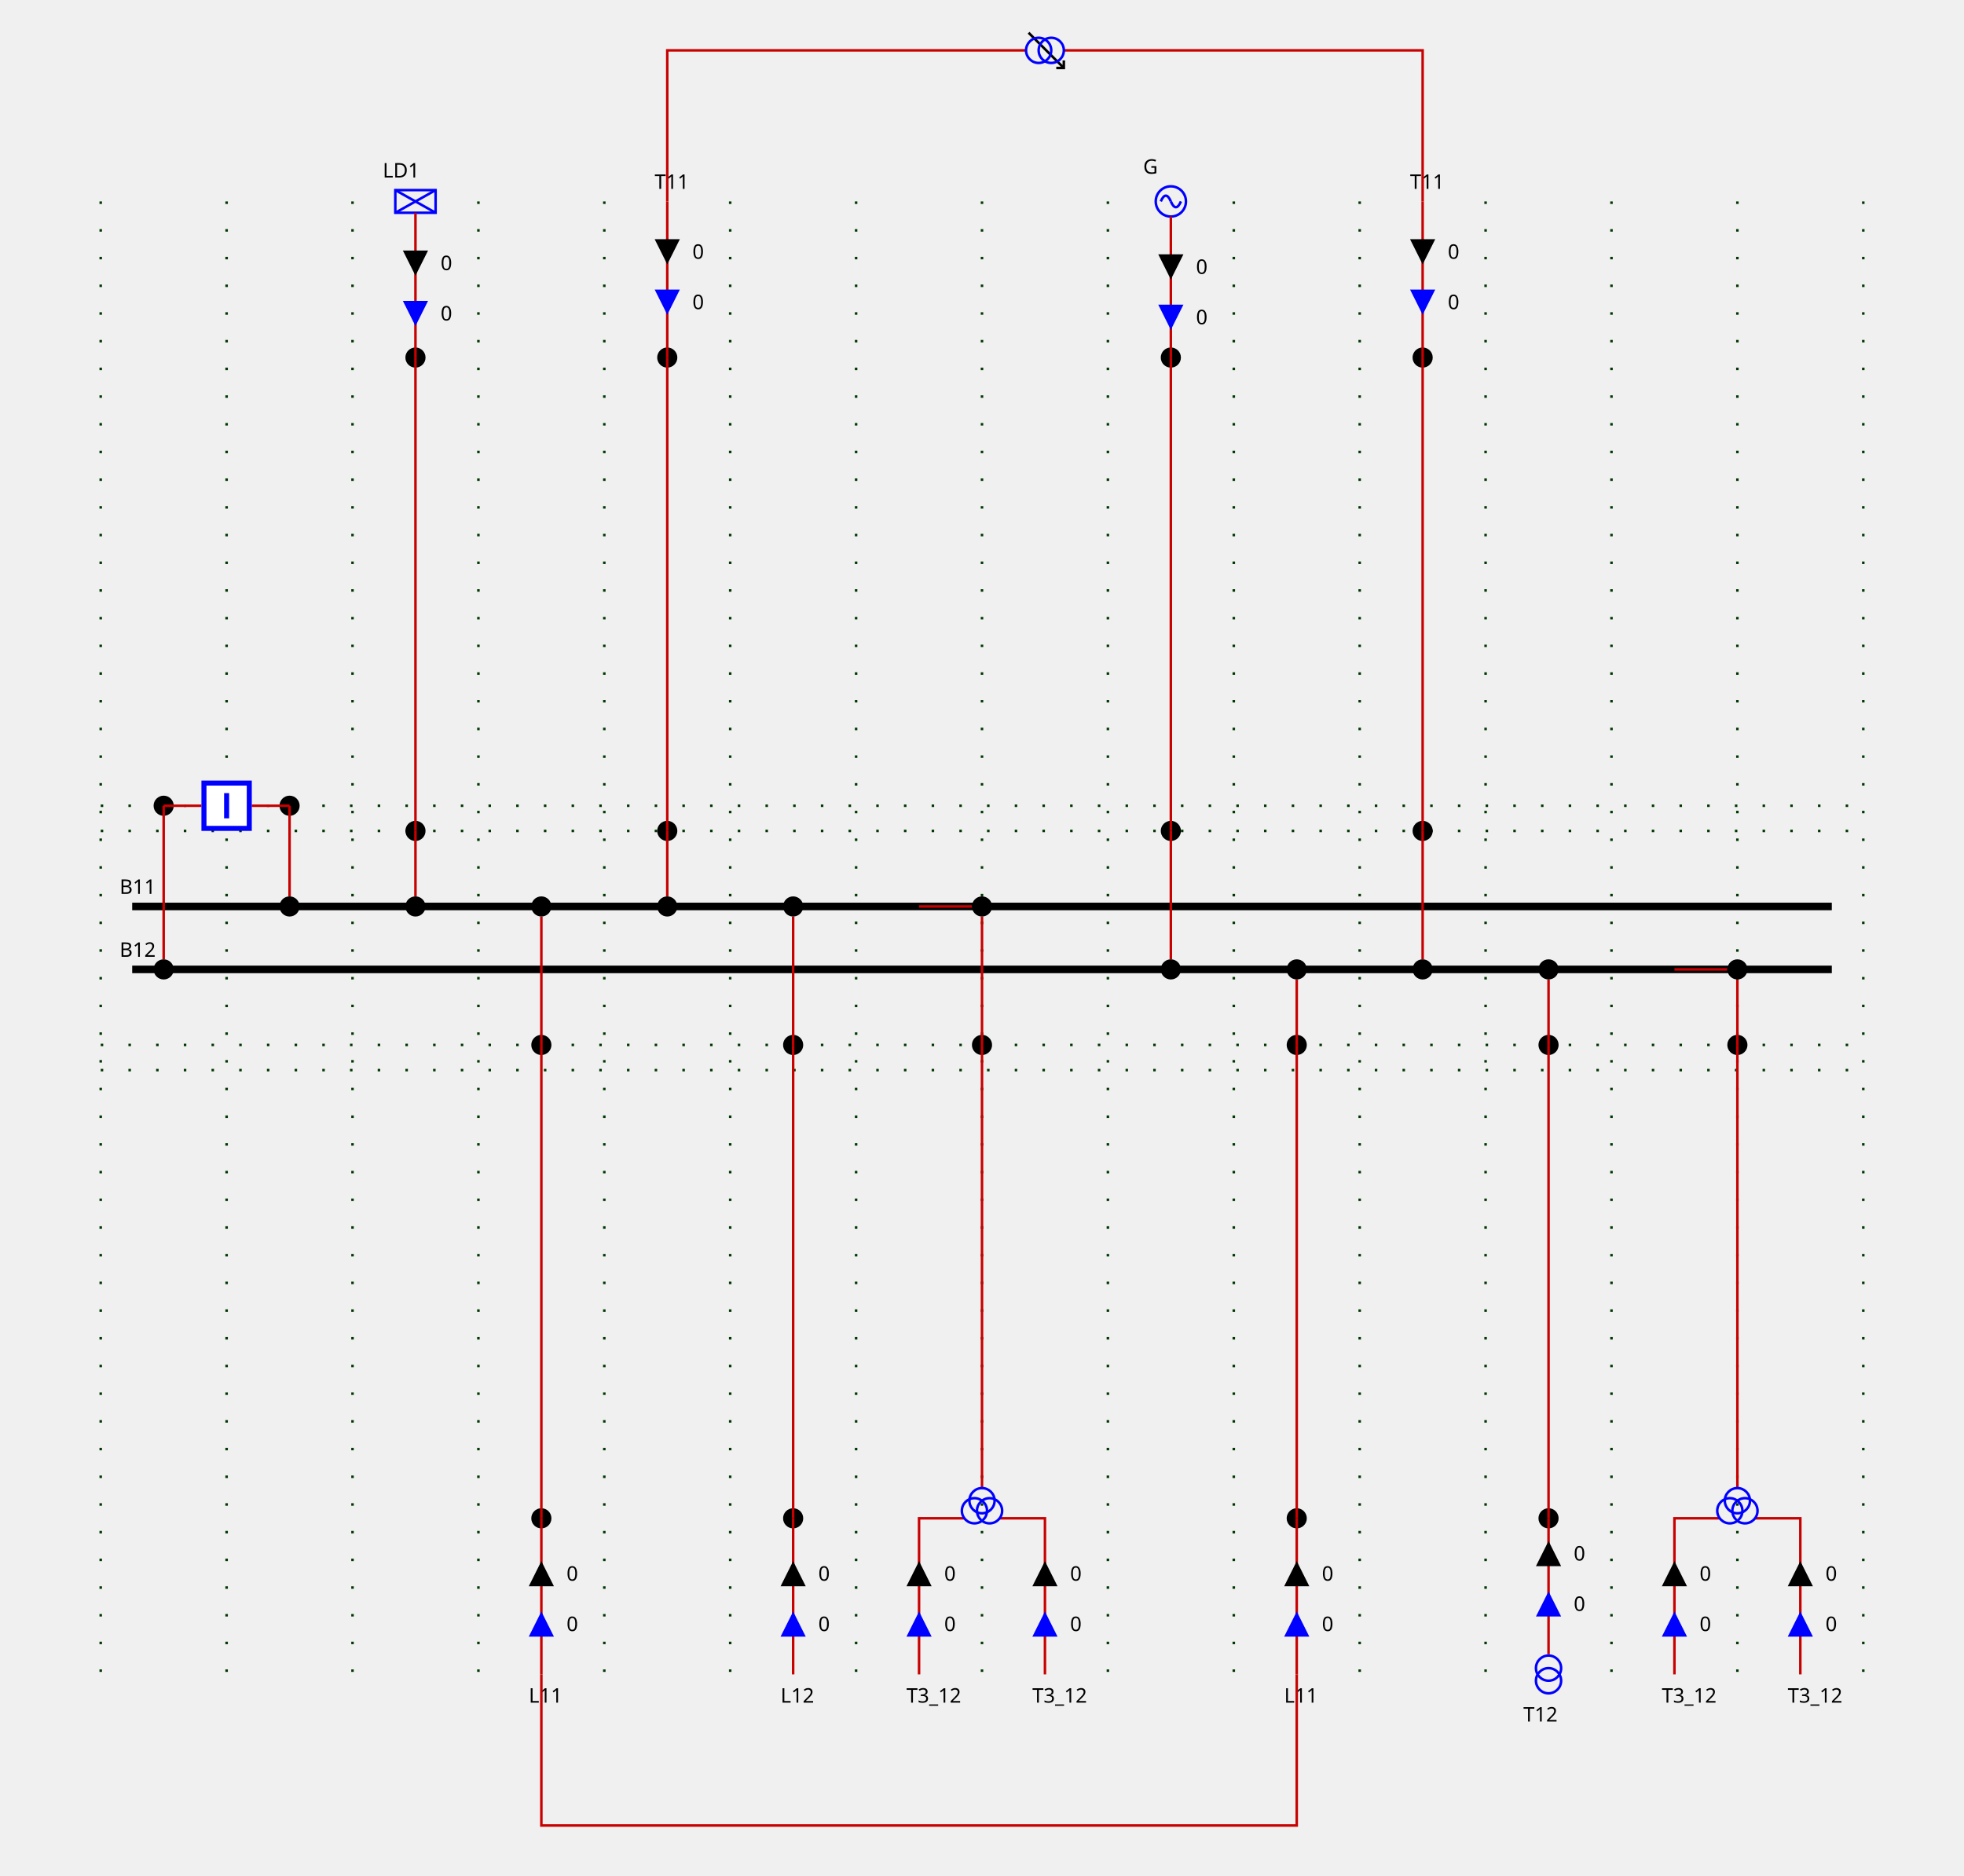
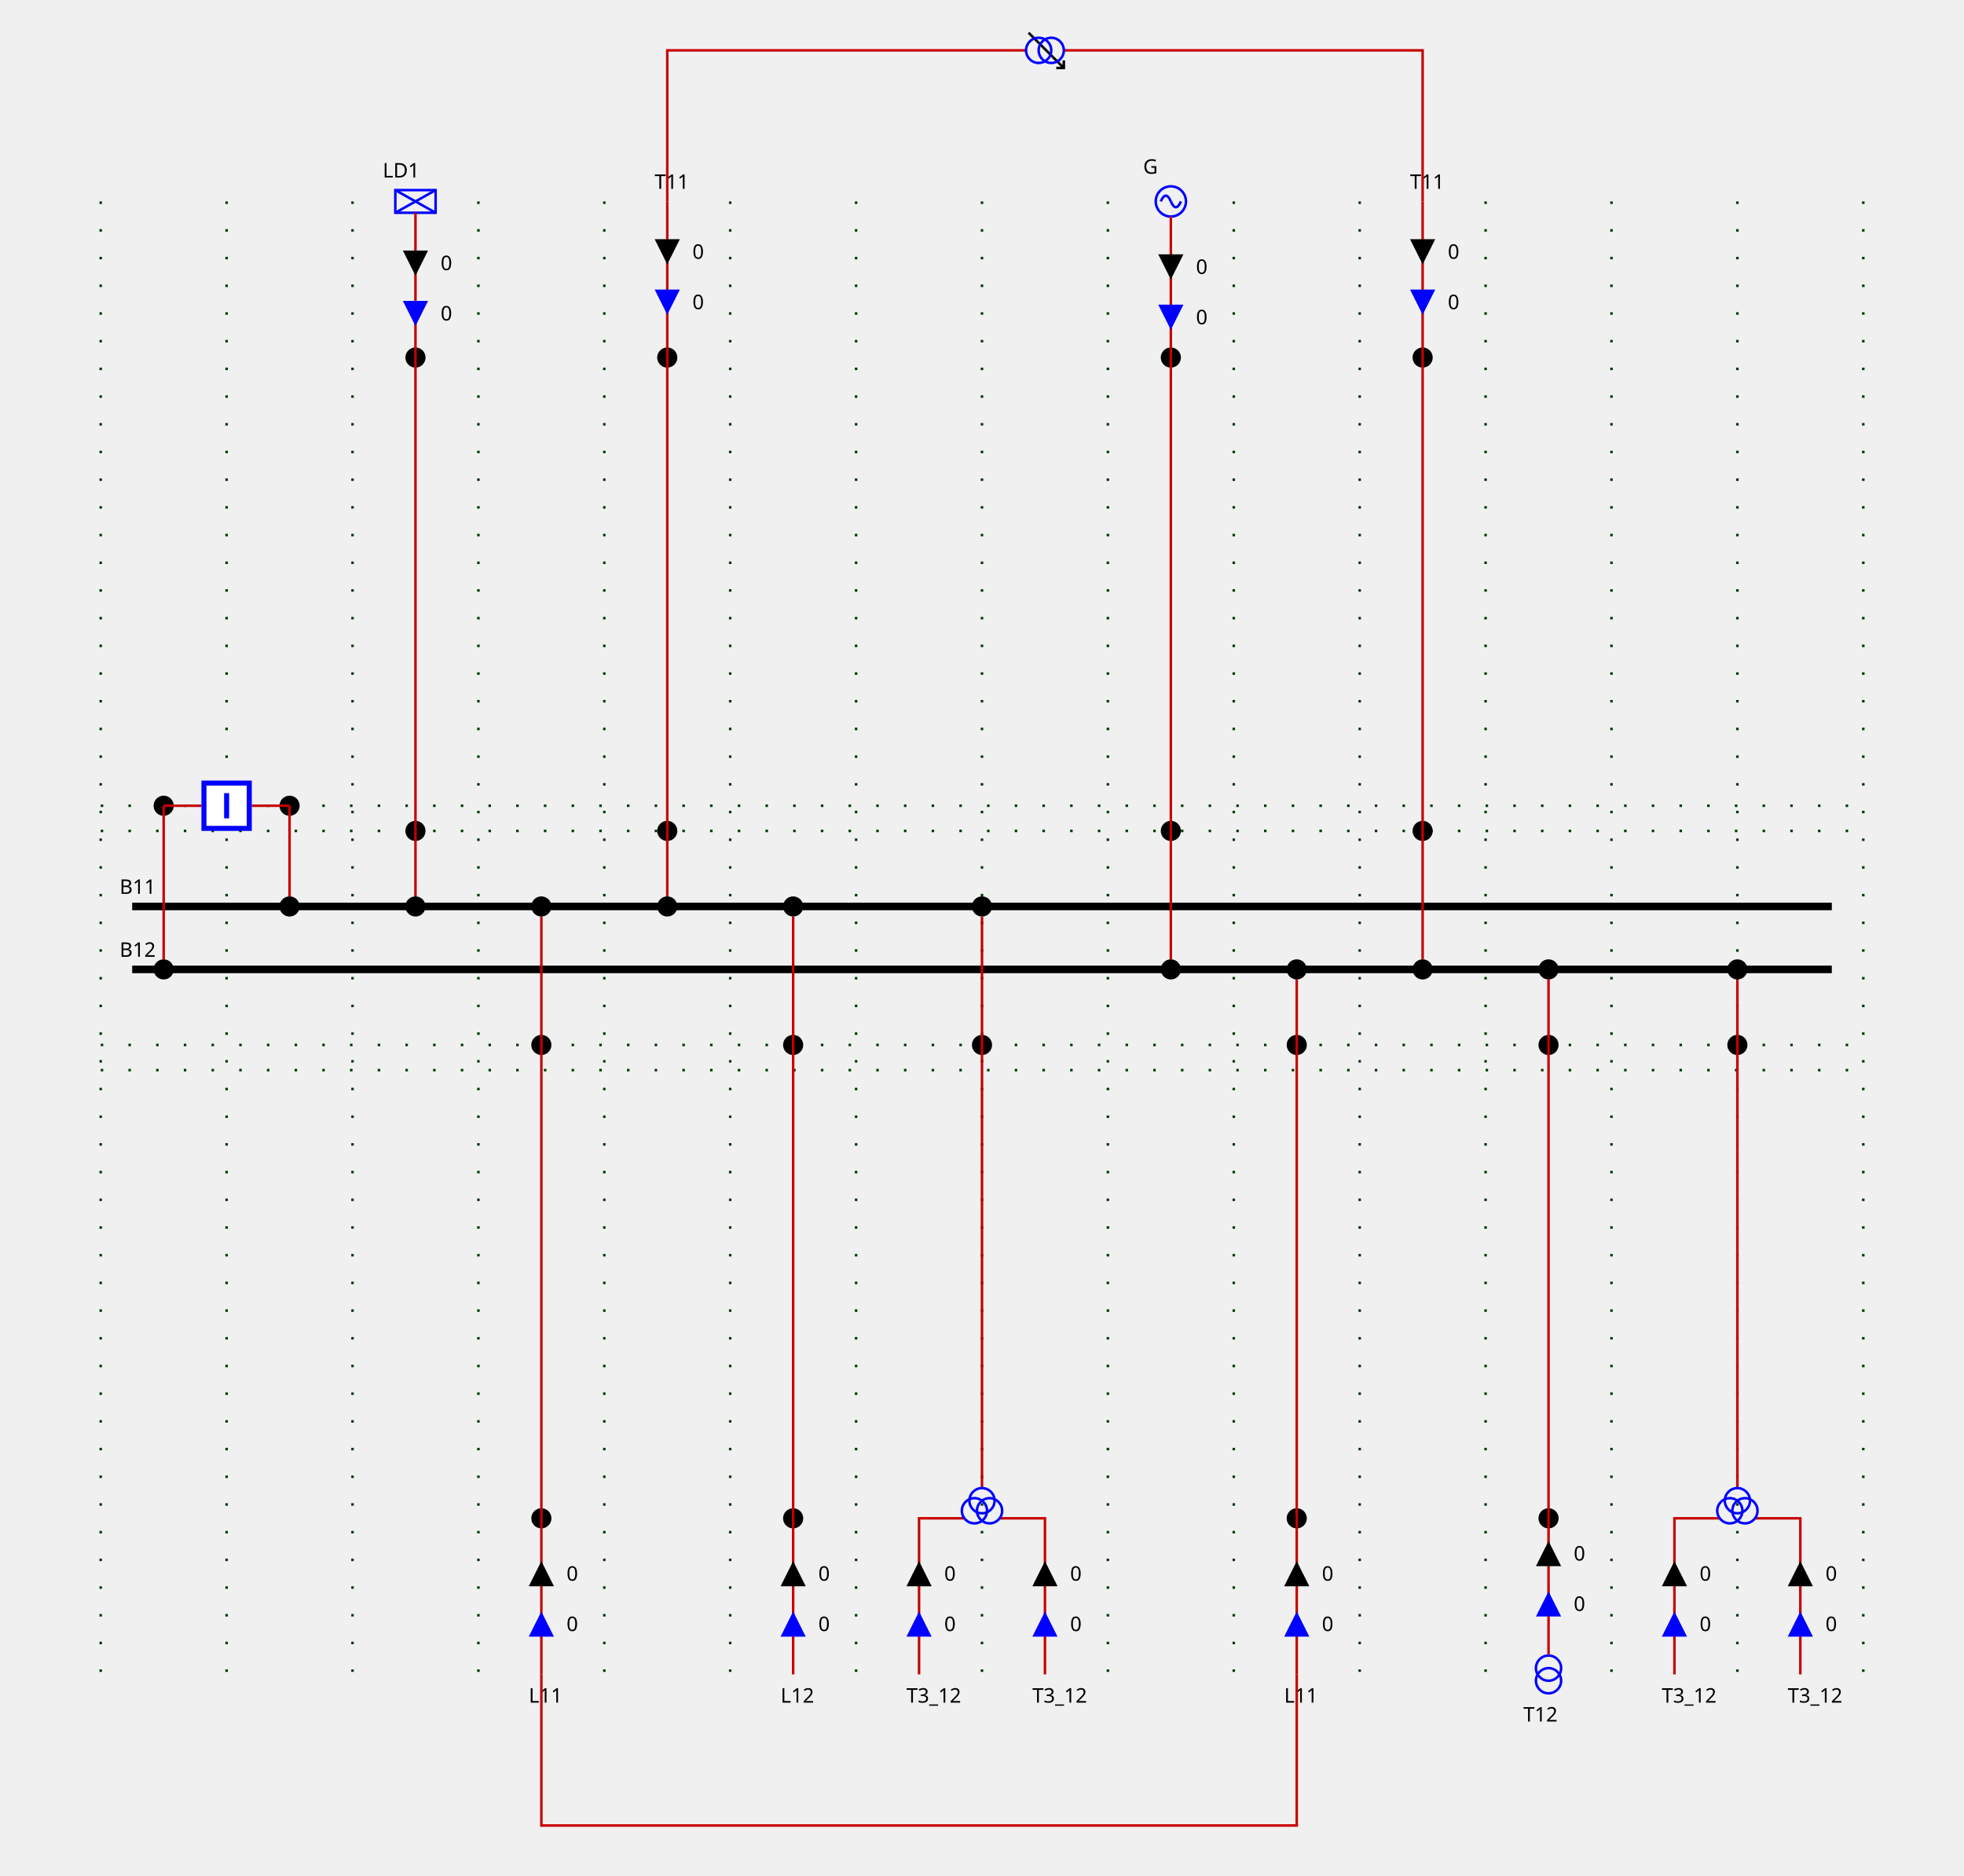
<svg xmlns="http://www.w3.org/2000/svg" height="745.0" viewBox="0 0 780.0 745.0" width="780.0">
  <style>
/* ----------------------------------------------------------------------- */
/* File: tautologies.css ------------------------------------------------- */
.sld-out .sld-arrow-in {visibility: hidden}
.sld-in .sld-arrow-out {visibility: hidden}
.sld-closed .sld-sw-open {visibility: hidden}
.sld-open .sld-sw-closed {visibility: hidden}
.sld-hidden-node {visibility: hidden}
.sld-top-feeder .sld-label {dominant-baseline: auto}
.sld-bottom-feeder .sld-label {dominant-baseline: hanging}
.sld-arrow-p .sld-label {dominant-baseline: middle}
.sld-arrow-q .sld-label {dominant-baseline: middle}
/* ----------------------------------------------------------------------- */
/* File: baseVoltages.css ------------------------------------------------ */
.sld-vl300to500 {--sld-vl-color: #ff0000}
.sld-vl180to300 {--sld-vl-color: #228b22}
.sld-vl120to180 {--sld-vl-color: #01afaf}
.sld-vl70to120 {--sld-vl-color: #cc5500}
.sld-vl50to70 {--sld-vl-color: #a020f0}
.sld-vl30to50 {--sld-vl-color: #ff8290}
.sld-vl0to30 {--sld-vl-color: #abae28}
/* ----------------------------------------------------------------------- */
/* File : highlightLineStates.css ---------------------------------------- */
.sld-feeder-disconnected {stroke: black}
.sld-feeder-connected-disconnected {stroke-dasharray: 3,3}
.sld-feeder-disconnected-connected {stroke: black; stroke-dasharray: 3,3}
/* ----------------------------------------------------------------------- */
/* File : components.css ------------------------------------------------- */
/* Stroke black */
.sld-disconnector {stroke-width: 3; stroke: black; fill: none}
/* Stroke blue */
.sld-breaker {stroke-width: 2; stroke: blue; fill:white}
/* Stroke --sld-vl-color with fallback black */
.sld-bus-connection {stroke: var(--sld-vl-color, black); stroke-width: 4; fill: none}
.sld-busbar-section {stroke: var(--sld-vl-color, black); stroke-width: 3; fill: none}
/* Stroke --sld-vl-color with fallback red */
.sld-wire {stroke: var(--sld-vl-color, #c80000); fill: none}
/* Stroke --sld-vl-color with fallback blue */
.sld-load-break-switch {stroke: var(--sld-vl-color, blue); fill: none}
.sld-load {stroke: var(--sld-vl-color, blue); fill: none}
.sld-generator {stroke: var(--sld-vl-color, blue); fill: none}
.sld-two-wt {stroke: var(--sld-vl-color, blue); fill: none}
.sld-three-wt {stroke: var(--sld-vl-color, blue); fill: none}
.sld-winding {stroke: var(--sld-vl-color, blue); fill: none}
.sld-capacitor {stroke: var(--sld-vl-color, blue); fill: none}
.sld-inductor {stroke: var(--sld-vl-color, blue); fill: none}
.sld-pst {stroke: var(--sld-vl-color, blue); fill: none}
.sld-pst-arrow {stroke: black; fill: none}
.sld-svc {stroke: var(--sld-vl-color, blue); fill: none}
.sld-vsc {stroke: var(--sld-vl-color, blue); font-size: 7.43px; fill: none}
/* Stroke none &amp; fill: --sld-vl-color */
.sld-node-infos {stroke: none; fill: var(--sld-vl-color, black)}
/* Stroke none &amp; fill: black */
.sld-label {stroke: none; fill: black; font: 8px "Verdana"}
.sld-graph-label {stroke: none; fill: black; font: 12px "Verdana"}
.sld-node {stroke: none; fill: black}
.sld-flash {stroke: none; fill: black}
.sld-lock {stroke: none; fill: black}
/* Specific */
.sld-grid {stroke: #003700; stroke-dasharray: 1,10}
.sld-arrow-p {fill:black}
.sld-arrow-q {fill:blue}
.sld-frame {fill: var(--sld-background-color, transparent)}

</style>
  <rect class="sld-frame" height="100%" width="100%" />
  <g>
    <g class="sld-grid" id="GRID_VL1">
      <line x1="40.0" x2="40.0" y1="80.0" y2="665.0" />
      <line x1="90.0" x2="90.0" y1="80.0" y2="665.0" />
      <line x1="140.0" x2="140.0" y1="80.0" y2="665.0" />
      <line x1="190.0" x2="190.0" y1="80.0" y2="665.0" />
      <line x1="240.0" x2="240.0" y1="80.0" y2="665.0" />
      <line x1="290.0" x2="290.0" y1="80.0" y2="665.0" />
      <line x1="340.0" x2="340.0" y1="80.0" y2="665.0" />
      <line x1="390.0" x2="390.0" y1="80.0" y2="665.0" />
      <line x1="440.0" x2="440.0" y1="80.0" y2="665.0" />
      <line x1="490.0" x2="490.0" y1="80.0" y2="665.0" />
      <line x1="540.0" x2="540.0" y1="80.0" y2="665.0" />
      <line x1="590.0" x2="590.0" y1="80.0" y2="665.0" />
      <line x1="640.0" x2="640.0" y1="80.0" y2="665.0" />
      <line x1="690.0" x2="690.0" y1="80.0" y2="665.0" />
      <line x1="740.0" x2="740.0" y1="80.0" y2="665.0" />
      <line x1="40.0" x2="740.0" y1="330.0" y2="330.0" />
      <line x1="40.0" x2="740.0" y1="415.0" y2="415.0" />
      <line x1="40.0" x2="740.0" y1="320.0" y2="320.0" />
      <line x1="40.0" x2="740.0" y1="425.0" y2="425.0" />
    </g>
    <g class="sld-busbar-section sld-vl300to500" id="idB11" transform="translate(52.5,360.0)">
      <line x1="0" x2="675.0" y1="0" y2="0" />
      <text class="sld-label" id="B11_NW_LABEL" x="-5.0" y="-5.0">B11</text>
    </g>
    <g class="sld-busbar-section sld-vl300to500" id="idB12" transform="translate(52.5,385.0)">
      <line x1="0" x2="675.0" y1="0" y2="0" />
      <text class="sld-label" id="B12_NW_LABEL" x="-5.0" y="-5.0">B12</text>
    </g>
    <g class="cell idINTERN_32_0" id="idINTERN_32_0">
      <g class="sld-node sld-vl300to500" id="idINTERNAL_95_VL1_95_BR1" transform="translate(111.0,316.0)">
        <circle cx="4" cy="4" r="4" />
      </g>
      <g class="sld-node sld-vl300to500" id="idINTERNAL_95_VL1_95_BR1" transform="translate(61.0,316.0)">
        <circle cx="4" cy="4" r="4" />
      </g>
-       <g class="sld-wire sld-vl300to500" id="_95_VL1_95_B11_95_BUSCO_95_BR1">
-         <polyline points="115.0,360.0,115.0,360.0" />
-       </g>
      <g class="sld-wire sld-vl300to500" id="_95_VL1_95_BUSCO_95_BR1_95_INTERNAL_95_VL1_95_BR1">
        <polyline points="115.0,356.0,115.0,320.0" />
      </g>
      <g class="sld-wire sld-vl300to500" id="_95_VL1_95_INTERNAL_95_VL1_95_BR1_95_BR1">
        <polyline points="115.0,320.0,100.0,320.0" />
      </g>
      <g class="sld-wire sld-vl300to500" id="_95_VL1_95_INTERNAL_95_VL1_95_BR1_95_BR1">
        <polyline points="65.0,320.0,80.0,320.0" />
      </g>
      <g class="sld-wire sld-vl300to500" id="_95_VL1_95_BUSCO_95_BR1_95_INTERNAL_95_VL1_95_BR1">
        <polyline points="65.0,381.0,65.0,320.0" />
-       </g>
-       <g class="sld-wire sld-vl300to500" id="_95_VL1_95_B12_95_BUSCO_95_BR1">
-         <polyline points="65.0,385.0,65.0,385.0" />
      </g>
      <g class="sld-bus-connection sld-vl300to500" id="idBUSCO_95_BR1" transform="translate(111.0,356.0)">
        <circle cx="4" cy="4" r="2" />
      </g>
      <g class="sld-breaker sld-open sld-vl300to500" id="idBR1" transform="translate(80.0,310.0)">
        <path class="sld-sw-closed" d="M1,1 V19 H19 V1z M10,5 V15" transform="rotate(90.0,10.0,10.0)" />
        <path class="sld-sw-open" d="M1,1 V19 H19 V1z M5,10 H15" transform="rotate(90.0,10.0,10.0)" />
      </g>
      <g class="sld-bus-connection sld-vl300to500" id="idBUSCO_95_BR1" transform="translate(61.0,381.0)">
        <circle cx="4" cy="4" r="2" />
      </g>
    </g>
    <g class="cell idEXTERN_32_1" id="idEXTERN_32_1">
      <g class="sld-node sld-vl300to500" id="idINTERNAL_95_VL1_95_LD1_95_1" transform="translate(161.0,326.0)">
        <circle cx="4" cy="4" r="4" />
      </g>
      <g class="sld-node sld-vl300to500" id="idINTERNAL_95_VL1_95_LD1_95_2" transform="translate(161.0,138.0)">
        <circle cx="4" cy="4" r="4" />
      </g>
      <g class="sld-load sld-top-feeder sld-vl300to500" id="idLD1" transform="translate(157.0,75.5)">
        <rect height="9" width="16" />
        <line x1="0" x2="16" y1="0" y2="9" />
        <line x1="16" x2="0" y1="0" y2="9" />
        <text class="sld-label" id="LD1_N_LABEL" x="-5.0" y="-5.0">LD1</text>
      </g>
-       <g class="sld-wire sld-vl300to500" id="_95_VL1_95_B11_95_BUSCO_95_LD1">
-         <polyline points="165.0,360.0,165.0,360.0" />
-       </g>
      <g class="sld-wire sld-vl300to500" id="_95_VL1_95_BUSCO_95_LD1_95_INTERNAL_95_VL1_95_LD1_95_1">
        <polyline points="165.0,356.0,165.0,330.0" />
      </g>
      <g class="sld-wire sld-vl300to500" id="_95_VL1_95_INTERNAL_95_VL1_95_LD1_95_1_95_INTERNAL_95_VL1_95_LD1_95_2">
        <polyline points="165.0,330.0,165.0,142.0" />
      </g>
      <g class="sld-wire sld-vl300to500" id="_95_VL1_95_INTERNAL_95_VL1_95_LD1_95_2_95_LD1">
        <polyline points="165.0,142.0,165.0,84.5" />
      </g>
      <g class="sld-arrow-p sld-in" id="idLD1_ARROW_ACTIVE" transform="translate(160.0,99.5)">
        <polygon class="sld-arrow-in" points="0,0 10,0 5,10" />
        <polygon class="sld-arrow-out" points="5,0 10,10 0,10" />
        <text class="sld-label" x="15.0" y="5.0">0</text>
      </g>
      <g class="sld-arrow-q sld-in" id="idLD1_ARROW_REACTIVE" transform="translate(160.0,119.5)">
        <polygon class="sld-arrow-in" points="0,0 10,0 5,10" />
        <polygon class="sld-arrow-out" points="5,0 10,10 0,10" />
        <text class="sld-label" x="15.0" y="5.0">0</text>
      </g>
      <g class="sld-bus-connection sld-vl300to500" id="idBUSCO_95_LD1" transform="translate(161.0,356.0)">
        <circle cx="4" cy="4" r="2" />
      </g>
    </g>
    <g class="cell idEXTERN_32_2" id="idEXTERN_32_2">
      <g class="sld-node sld-vl300to500" id="idINTERNAL_95_VL1_95_L11_95_ONE_95_1" transform="translate(211.0,411.0)">
        <circle cx="4" cy="4" r="4" />
      </g>
      <g class="sld-node sld-vl300to500" id="idINTERNAL_95_VL1_95_L11_95_ONE_95_2" transform="translate(211.0,599.0)">
        <circle cx="4" cy="4" r="4" />
      </g>
      <g class="sld-bottom-feeder sld-vl300to500" id="idL11_95_ONE" transform="translate(215.0,665.0)">
        <text class="sld-label" id="L11_ONE_S_LABEL" x="-5.0" y="5.0">L11</text>
      </g>
-       <g class="sld-wire sld-vl300to500" id="_95_VL1_95_B11_95_BUSCO_95_L11_95_ONE">
-         <polyline points="215.0,360.0,215.0,360.0" />
-       </g>
      <g class="sld-wire sld-vl300to500" id="_95_VL1_95_BUSCO_95_L11_95_ONE_95_INTERNAL_95_VL1_95_L11_95_ONE_95_1">
        <polyline points="215.0,364.0,215.0,415.0" />
      </g>
      <g class="sld-wire sld-vl300to500" id="_95_VL1_95_INTERNAL_95_VL1_95_L11_95_ONE_95_1_95_INTERNAL_95_VL1_95_L11_95_ONE_95_2">
        <polyline points="215.0,415.0,215.0,603.0" />
      </g>
      <g class="sld-wire sld-vl300to500" id="_95_VL1_95_INTERNAL_95_VL1_95_L11_95_ONE_95_2_95_L11_95_ONE">
        <polyline points="215.0,603.0,215.0,665.0" />
      </g>
      <g class="sld-arrow-q sld-in" id="idL11_95_ONE_ARROW_REACTIVE" transform="translate(210.0,640.0)">
        <polygon class="sld-arrow-in" points="0,0 10,0 5,10" transform="rotate(180.0,5.0,5.0)" />
        <polygon class="sld-arrow-out" points="5,0 10,10 0,10" transform="rotate(180.0,5.0,5.0)" />
        <text class="sld-label" x="15.0" y="5.0">0</text>
      </g>
      <g class="sld-arrow-p sld-in" id="idL11_95_ONE_ARROW_ACTIVE" transform="translate(210.0,620.0)">
        <polygon class="sld-arrow-in" points="0,0 10,0 5,10" transform="rotate(180.0,5.0,5.0)" />
        <polygon class="sld-arrow-out" points="5,0 10,10 0,10" transform="rotate(180.0,5.0,5.0)" />
        <text class="sld-label" x="15.0" y="5.0">0</text>
      </g>
      <g class="sld-bus-connection sld-vl300to500" id="idBUSCO_95_L11_95_ONE" transform="translate(211.0,356.0)">
        <circle cx="4" cy="4" r="2" />
      </g>
    </g>
    <g class="cell idEXTERN_32_3" id="idEXTERN_32_3">
      <g class="sld-node sld-vl300to500" id="idINTERNAL_95_VL1_95_T11_95_ONE_95_1" transform="translate(261.0,326.0)">
        <circle cx="4" cy="4" r="4" />
      </g>
      <g class="sld-node sld-vl300to500" id="idINTERNAL_95_VL1_95_T11_95_ONE_95_2" transform="translate(261.0,138.0)">
        <circle cx="4" cy="4" r="4" />
      </g>
      <g class="sld-top-feeder sld-vl300to500" id="idT11_95_ONE" transform="translate(265.0,80.0)">
        <text class="sld-label" id="T11_ONE_N_LABEL" x="-5.0" y="-5.0">T11</text>
      </g>
-       <g class="sld-wire sld-vl300to500" id="_95_VL1_95_B11_95_BUSCO_95_T11_95_ONE">
-         <polyline points="265.0,360.0,265.0,360.0" />
-       </g>
      <g class="sld-wire sld-vl300to500" id="_95_VL1_95_BUSCO_95_T11_95_ONE_95_INTERNAL_95_VL1_95_T11_95_ONE_95_1">
        <polyline points="265.0,356.0,265.0,330.0" />
      </g>
      <g class="sld-wire sld-vl300to500" id="_95_VL1_95_INTERNAL_95_VL1_95_T11_95_ONE_95_1_95_INTERNAL_95_VL1_95_T11_95_ONE_95_2">
        <polyline points="265.0,330.0,265.0,142.0" />
      </g>
      <g class="sld-wire sld-vl300to500" id="_95_VL1_95_INTERNAL_95_VL1_95_T11_95_ONE_95_2_95_T11_95_ONE">
        <polyline points="265.0,142.0,265.0,80.0" />
      </g>
      <g class="sld-arrow-p sld-in" id="idT11_95_ONE_ARROW_ACTIVE" transform="translate(260.0,95.0)">
        <polygon class="sld-arrow-in" points="0,0 10,0 5,10" />
        <polygon class="sld-arrow-out" points="5,0 10,10 0,10" />
        <text class="sld-label" x="15.0" y="5.0">0</text>
      </g>
      <g class="sld-arrow-q sld-in" id="idT11_95_ONE_ARROW_REACTIVE" transform="translate(260.0,115.0)">
        <polygon class="sld-arrow-in" points="0,0 10,0 5,10" />
        <polygon class="sld-arrow-out" points="5,0 10,10 0,10" />
        <text class="sld-label" x="15.0" y="5.0">0</text>
      </g>
      <g class="sld-bus-connection sld-vl300to500" id="idBUSCO_95_T11_95_ONE" transform="translate(261.0,356.0)">
        <circle cx="4" cy="4" r="2" />
      </g>
    </g>
    <g class="cell idEXTERN_32_4" id="idEXTERN_32_4">
      <g class="sld-node sld-vl300to500" id="idINTERNAL_95_VL1_95_L12_95_ONE_95_1" transform="translate(311.0,411.0)">
        <circle cx="4" cy="4" r="4" />
      </g>
      <g class="sld-node sld-vl300to500" id="idINTERNAL_95_VL1_95_L12_95_ONE_95_2" transform="translate(311.0,599.0)">
        <circle cx="4" cy="4" r="4" />
      </g>
      <g class="sld-bottom-feeder sld-vl300to500" id="idL12_95_ONE" transform="translate(315.0,665.0)">
        <text class="sld-label" id="L12_ONE_S_LABEL" x="-5.0" y="5.0">L12</text>
      </g>
-       <g class="sld-wire sld-vl300to500" id="_95_VL1_95_B11_95_BUSCO_95_L12_95_ONE">
-         <polyline points="315.0,360.0,315.0,360.0" />
-       </g>
      <g class="sld-wire sld-vl300to500" id="_95_VL1_95_BUSCO_95_L12_95_ONE_95_INTERNAL_95_VL1_95_L12_95_ONE_95_1">
        <polyline points="315.0,364.0,315.0,415.0" />
      </g>
      <g class="sld-wire sld-vl300to500" id="_95_VL1_95_INTERNAL_95_VL1_95_L12_95_ONE_95_1_95_INTERNAL_95_VL1_95_L12_95_ONE_95_2">
        <polyline points="315.0,415.0,315.0,603.0" />
      </g>
      <g class="sld-wire sld-vl300to500" id="_95_VL1_95_INTERNAL_95_VL1_95_L12_95_ONE_95_2_95_L12_95_ONE">
        <polyline points="315.0,603.0,315.0,665.0" />
      </g>
      <g class="sld-arrow-q sld-in" id="idL12_95_ONE_ARROW_REACTIVE" transform="translate(310.0,640.0)">
        <polygon class="sld-arrow-in" points="0,0 10,0 5,10" transform="rotate(180.0,5.0,5.0)" />
        <polygon class="sld-arrow-out" points="5,0 10,10 0,10" transform="rotate(180.0,5.0,5.0)" />
        <text class="sld-label" x="15.0" y="5.0">0</text>
      </g>
      <g class="sld-arrow-p sld-in" id="idL12_95_ONE_ARROW_ACTIVE" transform="translate(310.0,620.0)">
        <polygon class="sld-arrow-in" points="0,0 10,0 5,10" transform="rotate(180.0,5.0,5.0)" />
        <polygon class="sld-arrow-out" points="5,0 10,10 0,10" transform="rotate(180.0,5.0,5.0)" />
        <text class="sld-label" x="15.0" y="5.0">0</text>
      </g>
      <g class="sld-bus-connection sld-vl300to500" id="idBUSCO_95_L12_95_ONE" transform="translate(311.0,356.0)">
        <circle cx="4" cy="4" r="2" />
      </g>
    </g>
    <g class="cell idEXTERN_32_5" id="idEXTERN_32_5">
      <g class="sld-node sld-vl300to500" id="idINTERNAL_95_VL1_95_T3_95_12" transform="translate(386.0,411.0)">
        <circle cx="4" cy="4" r="4" />
      </g>
      <g class="sld-bottom-feeder sld-vl300to500" id="idT3_95_12_95_TWO" transform="translate(365.0,665.0)">
        <text class="sld-label" id="T3_12_TWO_S_LABEL" x="-5.0" y="5.0">T3_12</text>
      </g>
      <g class="sld-bottom-feeder sld-vl300to500" id="idT3_95_12_95_THREE" transform="translate(415.0,665.0)">
        <text class="sld-label" id="T3_12_THREE_S_LABEL" x="-5.0" y="5.0">T3_12</text>
-       </g>
-       <g class="sld-wire sld-vl300to500" id="_95_VL1_95_B11_95_BUSCO_95_T3_95_12">
-         <polyline points="365.0,360.0,386.0,360.0" />
      </g>
      <g class="sld-wire sld-vl300to500" id="_95_VL1_95_BUSCO_95_T3_95_12_95_INTERNAL_95_VL1_95_T3_95_12">
        <polyline points="390.0,364.0,390.0,415.0" />
      </g>
      <g class="sld-wire sld-vl300to500" id="_95_VL1_95_INTERNAL_95_VL1_95_T3_95_12_95_T3_95_12">
        <polyline points="390.0,415.0,390.0,591.0" />
      </g>
      <g class="sld-wire sld-vl300to500" id="_95_VL1_95_T3_95_12_95_T3_95_12_95_TWO">
        <polyline points="383.0,603.0,365.0,603.0,365.0,665.0" />
      </g>
      <g class="sld-arrow-q sld-in" id="idT3_95_12_95_TWO_ARROW_REACTIVE" transform="translate(360.0,640.0)">
        <polygon class="sld-arrow-in" points="0,0 10,0 5,10" transform="rotate(180.0,5.0,5.0)" />
        <polygon class="sld-arrow-out" points="5,0 10,10 0,10" transform="rotate(180.0,5.0,5.0)" />
        <text class="sld-label" x="15.0" y="5.0">0</text>
      </g>
      <g class="sld-arrow-p sld-in" id="idT3_95_12_95_TWO_ARROW_ACTIVE" transform="translate(360.0,620.0)">
        <polygon class="sld-arrow-in" points="0,0 10,0 5,10" transform="rotate(180.0,5.0,5.0)" />
        <polygon class="sld-arrow-out" points="5,0 10,10 0,10" transform="rotate(180.0,5.0,5.0)" />
        <text class="sld-label" x="15.0" y="5.0">0</text>
      </g>
      <g class="sld-wire sld-vl300to500" id="_95_VL1_95_T3_95_12_95_T3_95_12_95_THREE">
        <polyline points="397.0,603.0,415.0,603.0,415.0,665.0" />
      </g>
      <g class="sld-arrow-q sld-in" id="idT3_95_12_95_THREE_ARROW_REACTIVE" transform="translate(410.0,640.0)">
        <polygon class="sld-arrow-in" points="0,0 10,0 5,10" transform="rotate(180.0,5.0,5.0)" />
        <polygon class="sld-arrow-out" points="5,0 10,10 0,10" transform="rotate(180.0,5.0,5.0)" />
        <text class="sld-label" x="15.0" y="5.0">0</text>
      </g>
      <g class="sld-arrow-p sld-in" id="idT3_95_12_95_THREE_ARROW_ACTIVE" transform="translate(410.0,620.0)">
        <polygon class="sld-arrow-in" points="0,0 10,0 5,10" transform="rotate(180.0,5.0,5.0)" />
        <polygon class="sld-arrow-out" points="5,0 10,10 0,10" transform="rotate(180.0,5.0,5.0)" />
        <text class="sld-label" x="15.0" y="5.0">0</text>
      </g>
      <g class="sld-bus-connection sld-vl300to500" id="idBUSCO_95_T3_95_12" transform="translate(386.0,356.0)">
        <circle cx="4" cy="4" r="2" />
      </g>
      <g class="sld-three-wt" id="idT3_95_12" transform="translate(382.0,591.0)">
        <circle class="sld-vl300to500 sld-winding" cx="5" cy="15" r="5" transform="rotate(180.0,8.0,12.0)" />
        <circle class="sld-vl300to500 sld-winding" cx="11" cy="15" r="5" transform="rotate(180.0,8.0,12.0)" />
        <circle class="sld-vl300to500 sld-winding" cx="8" cy="19" r="5" transform="rotate(180.0,8.0,12.0)" />
      </g>
    </g>
    <g class="cell idEXTERN_32_6" id="idEXTERN_32_6">
      <g class="sld-node sld-vl300to500" id="idINTERNAL_95_VL1_95_G_95_1" transform="translate(461.0,326.0)">
        <circle cx="4" cy="4" r="4" />
      </g>
      <g class="sld-node sld-vl300to500" id="idINTERNAL_95_VL1_95_G_95_2" transform="translate(461.0,138.0)">
        <circle cx="4" cy="4" r="4" />
      </g>
      <g class="sld-generator sld-top-feeder sld-vl300to500" id="idG" transform="translate(459.0,74.0)">
        <circle cx="6" cy="6" r="6" />
        <path d="M6,6 A 6 40 0 0 0 2,6" />
        <path d="M6,6 A 6 40 0 0 0 10,6" />
        <text class="sld-label" id="G_N_LABEL" x="-5.0" y="-5.0">G</text>
      </g>
-       <g class="sld-wire sld-vl300to500" id="_95_VL1_95_B12_95_BUSCO_95_G">
-         <polyline points="465.0,385.0,465.0,385.0" />
-       </g>
      <g class="sld-wire sld-vl300to500" id="_95_VL1_95_BUSCO_95_G_95_INTERNAL_95_VL1_95_G_95_1">
        <polyline points="465.0,381.0,465.0,330.0" />
      </g>
      <g class="sld-wire sld-vl300to500" id="_95_VL1_95_INTERNAL_95_VL1_95_G_95_1_95_INTERNAL_95_VL1_95_G_95_2">
        <polyline points="465.0,330.0,465.0,142.0" />
      </g>
      <g class="sld-wire sld-vl300to500" id="_95_VL1_95_INTERNAL_95_VL1_95_G_95_2_95_G">
        <polyline points="465.0,142.0,465.0,86.0" />
      </g>
      <g class="sld-arrow-p sld-in" id="idG_ARROW_ACTIVE" transform="translate(460.0,101.0)">
        <polygon class="sld-arrow-in" points="0,0 10,0 5,10" />
        <polygon class="sld-arrow-out" points="5,0 10,10 0,10" />
        <text class="sld-label" x="15.0" y="5.0">0</text>
      </g>
      <g class="sld-arrow-q sld-in" id="idG_ARROW_REACTIVE" transform="translate(460.0,121.0)">
        <polygon class="sld-arrow-in" points="0,0 10,0 5,10" />
        <polygon class="sld-arrow-out" points="5,0 10,10 0,10" />
        <text class="sld-label" x="15.0" y="5.0">0</text>
      </g>
      <g class="sld-bus-connection sld-vl300to500" id="idBUSCO_95_G" transform="translate(461.0,381.0)">
        <circle cx="4" cy="4" r="2" />
      </g>
    </g>
    <g class="cell idEXTERN_32_7" id="idEXTERN_32_7">
      <g class="sld-node sld-vl300to500" id="idINTERNAL_95_VL1_95_L11_95_TWO_95_1" transform="translate(511.0,411.0)">
        <circle cx="4" cy="4" r="4" />
      </g>
      <g class="sld-node sld-vl300to500" id="idINTERNAL_95_VL1_95_L11_95_TWO_95_2" transform="translate(511.0,599.0)">
        <circle cx="4" cy="4" r="4" />
      </g>
      <g class="sld-bottom-feeder sld-vl300to500" id="idL11_95_TWO" transform="translate(515.0,665.0)">
        <text class="sld-label" id="L11_TWO_S_LABEL" x="-5.0" y="5.0">L11</text>
      </g>
-       <g class="sld-wire sld-vl300to500" id="_95_VL1_95_B12_95_BUSCO_95_L11_95_TWO">
-         <polyline points="515.0,385.0,515.0,385.0" />
-       </g>
      <g class="sld-wire sld-vl300to500" id="_95_VL1_95_BUSCO_95_L11_95_TWO_95_INTERNAL_95_VL1_95_L11_95_TWO_95_1">
        <polyline points="515.0,389.0,515.0,415.0" />
      </g>
      <g class="sld-wire sld-vl300to500" id="_95_VL1_95_INTERNAL_95_VL1_95_L11_95_TWO_95_1_95_INTERNAL_95_VL1_95_L11_95_TWO_95_2">
        <polyline points="515.0,415.0,515.0,603.0" />
      </g>
      <g class="sld-wire sld-vl300to500" id="_95_VL1_95_INTERNAL_95_VL1_95_L11_95_TWO_95_2_95_L11_95_TWO">
        <polyline points="515.0,603.0,515.0,665.0" />
      </g>
      <g class="sld-arrow-q sld-in" id="idL11_95_TWO_ARROW_REACTIVE" transform="translate(510.0,640.0)">
        <polygon class="sld-arrow-in" points="0,0 10,0 5,10" transform="rotate(180.0,5.0,5.0)" />
        <polygon class="sld-arrow-out" points="5,0 10,10 0,10" transform="rotate(180.0,5.0,5.0)" />
        <text class="sld-label" x="15.0" y="5.0">0</text>
      </g>
      <g class="sld-arrow-p sld-in" id="idL11_95_TWO_ARROW_ACTIVE" transform="translate(510.0,620.0)">
        <polygon class="sld-arrow-in" points="0,0 10,0 5,10" transform="rotate(180.0,5.0,5.0)" />
        <polygon class="sld-arrow-out" points="5,0 10,10 0,10" transform="rotate(180.0,5.0,5.0)" />
        <text class="sld-label" x="15.0" y="5.0">0</text>
      </g>
      <g class="sld-bus-connection sld-vl300to500" id="idBUSCO_95_L11_95_TWO" transform="translate(511.0,381.0)">
        <circle cx="4" cy="4" r="2" />
      </g>
    </g>
    <g class="cell idEXTERN_32_8" id="idEXTERN_32_8">
      <g class="sld-node sld-vl300to500" id="idINTERNAL_95_VL1_95_T11_95_TWO_95_1" transform="translate(561.0,326.0)">
        <circle cx="4" cy="4" r="4" />
      </g>
      <g class="sld-node sld-vl300to500" id="idINTERNAL_95_VL1_95_T11_95_TWO_95_2" transform="translate(561.0,138.0)">
        <circle cx="4" cy="4" r="4" />
      </g>
      <g class="sld-top-feeder sld-vl300to500" id="idT11_95_TWO" transform="translate(565.0,80.0)">
        <text class="sld-label" id="T11_TWO_N_LABEL" x="-5.0" y="-5.0">T11</text>
-       </g>
-       <g class="sld-wire sld-vl300to500" id="_95_VL1_95_B12_95_BUSCO_95_T11_95_TWO">
-         <polyline points="565.0,385.0,565.0,385.0" />
      </g>
      <g class="sld-wire sld-vl300to500" id="_95_VL1_95_BUSCO_95_T11_95_TWO_95_INTERNAL_95_VL1_95_T11_95_TWO_95_1">
        <polyline points="565.0,381.0,565.0,330.0" />
      </g>
      <g class="sld-wire sld-vl300to500" id="_95_VL1_95_INTERNAL_95_VL1_95_T11_95_TWO_95_1_95_INTERNAL_95_VL1_95_T11_95_TWO_95_2">
        <polyline points="565.0,330.0,565.0,142.0" />
      </g>
      <g class="sld-wire sld-vl300to500" id="_95_VL1_95_INTERNAL_95_VL1_95_T11_95_TWO_95_2_95_T11_95_TWO">
        <polyline points="565.0,142.0,565.0,80.0" />
      </g>
      <g class="sld-arrow-p sld-in" id="idT11_95_TWO_ARROW_ACTIVE" transform="translate(560.0,95.0)">
        <polygon class="sld-arrow-in" points="0,0 10,0 5,10" />
        <polygon class="sld-arrow-out" points="5,0 10,10 0,10" />
        <text class="sld-label" x="15.0" y="5.0">0</text>
      </g>
      <g class="sld-arrow-q sld-in" id="idT11_95_TWO_ARROW_REACTIVE" transform="translate(560.0,115.0)">
        <polygon class="sld-arrow-in" points="0,0 10,0 5,10" />
        <polygon class="sld-arrow-out" points="5,0 10,10 0,10" />
        <text class="sld-label" x="15.0" y="5.0">0</text>
      </g>
      <g class="sld-bus-connection sld-vl300to500" id="idBUSCO_95_T11_95_TWO" transform="translate(561.0,381.0)">
        <circle cx="4" cy="4" r="2" />
      </g>
    </g>
    <g class="cell idEXTERN_32_9" id="idEXTERN_32_9">
      <g class="sld-node sld-vl300to500" id="idINTERNAL_95_VL1_95_T12_95_ONE_95_1" transform="translate(611.0,411.0)">
        <circle cx="4" cy="4" r="4" />
      </g>
      <g class="sld-node sld-vl300to500" id="idINTERNAL_95_VL1_95_T12_95_ONE_95_2" transform="translate(611.0,599.0)">
        <circle cx="4" cy="4" r="4" />
      </g>
      <g class="sld-two-wt sld-bottom-feeder" id="idT12_95_ONE" transform="translate(610.0,657.5)">
        <circle class="sld-vl300to500 sld-winding" cx="5" cy="10" r="5" transform="rotate(180.0,5.0,7.5)" />
        <circle class="sld-vl300to500 sld-winding" cx="5" cy="5" r="5" transform="rotate(180.0,5.0,7.5)" />
        <text class="sld-label" id="T12_ONE_S_LABEL" x="-5.0" y="20.0">T12</text>
      </g>
-       <g class="sld-wire sld-vl300to500" id="_95_VL1_95_B12_95_BUSCO_95_T12_95_ONE">
-         <polyline points="615.0,385.0,615.0,385.0" />
-       </g>
      <g class="sld-wire sld-vl300to500" id="_95_VL1_95_BUSCO_95_T12_95_ONE_95_INTERNAL_95_VL1_95_T12_95_ONE_95_1">
        <polyline points="615.0,389.0,615.0,415.0" />
      </g>
      <g class="sld-wire sld-vl300to500" id="_95_VL1_95_INTERNAL_95_VL1_95_T12_95_ONE_95_1_95_INTERNAL_95_VL1_95_T12_95_ONE_95_2">
        <polyline points="615.0,415.0,615.0,603.0" />
      </g>
      <g class="sld-wire sld-vl300to500" id="_95_VL1_95_INTERNAL_95_VL1_95_T12_95_ONE_95_2_95_T12_95_ONE">
        <polyline points="615.0,603.0,615.0,657.0" />
      </g>
      <g class="sld-arrow-q sld-in" id="idT12_95_ONE_ARROW_REACTIVE" transform="translate(610.0,632.0)">
        <polygon class="sld-arrow-in" points="0,0 10,0 5,10" transform="rotate(180.0,5.0,5.0)" />
        <polygon class="sld-arrow-out" points="5,0 10,10 0,10" transform="rotate(180.0,5.0,5.0)" />
        <text class="sld-label" x="15.0" y="5.0">0</text>
      </g>
      <g class="sld-arrow-p sld-in" id="idT12_95_ONE_ARROW_ACTIVE" transform="translate(610.0,612.0)">
        <polygon class="sld-arrow-in" points="0,0 10,0 5,10" transform="rotate(180.0,5.0,5.0)" />
        <polygon class="sld-arrow-out" points="5,0 10,10 0,10" transform="rotate(180.0,5.0,5.0)" />
        <text class="sld-label" x="15.0" y="5.0">0</text>
      </g>
      <g class="sld-bus-connection sld-vl300to500" id="idBUSCO_95_T12_95_ONE" transform="translate(611.0,381.0)">
        <circle cx="4" cy="4" r="2" />
      </g>
    </g>
    <g class="cell idEXTERN_32_10" id="idEXTERN_32_10">
      <g class="sld-node sld-vl300to500" id="idINTERNAL_95_VL1_95_T3_95_12" transform="translate(686.0,411.0)">
        <circle cx="4" cy="4" r="4" />
      </g>
      <g class="sld-bottom-feeder sld-vl300to500" id="idT3_95_12_95_ONE" transform="translate(665.0,665.0)">
        <text class="sld-label" id="T3_12_ONE_S_LABEL" x="-5.0" y="5.0">T3_12</text>
      </g>
      <g class="sld-bottom-feeder sld-vl300to500" id="idT3_95_12_95_THREE" transform="translate(715.0,665.0)">
        <text class="sld-label" id="T3_12_THREE_S_LABEL" x="-5.0" y="5.0">T3_12</text>
-       </g>
-       <g class="sld-wire sld-vl300to500" id="_95_VL1_95_B12_95_BUSCO_95_T3_95_12">
-         <polyline points="665.0,385.0,686.0,385.0" />
      </g>
      <g class="sld-wire sld-vl300to500" id="_95_VL1_95_BUSCO_95_T3_95_12_95_INTERNAL_95_VL1_95_T3_95_12">
        <polyline points="690.0,389.0,690.0,415.0" />
      </g>
      <g class="sld-wire sld-vl300to500" id="_95_VL1_95_INTERNAL_95_VL1_95_T3_95_12_95_T3_95_12">
        <polyline points="690.0,415.0,690.0,591.0" />
      </g>
      <g class="sld-wire sld-vl300to500" id="_95_VL1_95_T3_95_12_95_T3_95_12_95_ONE">
        <polyline points="683.0,603.0,665.0,603.0,665.0,665.0" />
      </g>
      <g class="sld-arrow-q sld-in" id="idT3_95_12_95_ONE_ARROW_REACTIVE" transform="translate(660.0,640.0)">
        <polygon class="sld-arrow-in" points="0,0 10,0 5,10" transform="rotate(180.0,5.0,5.0)" />
        <polygon class="sld-arrow-out" points="5,0 10,10 0,10" transform="rotate(180.0,5.0,5.0)" />
        <text class="sld-label" x="15.0" y="5.0">0</text>
      </g>
      <g class="sld-arrow-p sld-in" id="idT3_95_12_95_ONE_ARROW_ACTIVE" transform="translate(660.0,620.0)">
        <polygon class="sld-arrow-in" points="0,0 10,0 5,10" transform="rotate(180.0,5.0,5.0)" />
        <polygon class="sld-arrow-out" points="5,0 10,10 0,10" transform="rotate(180.0,5.0,5.0)" />
        <text class="sld-label" x="15.0" y="5.0">0</text>
      </g>
      <g class="sld-wire sld-vl300to500" id="_95_VL1_95_T3_95_12_95_T3_95_12_95_THREE">
        <polyline points="697.0,603.0,715.0,603.0,715.0,665.0" />
      </g>
      <g class="sld-arrow-q sld-in" id="idT3_95_12_95_THREE_ARROW_REACTIVE" transform="translate(710.0,640.0)">
        <polygon class="sld-arrow-in" points="0,0 10,0 5,10" transform="rotate(180.0,5.0,5.0)" />
        <polygon class="sld-arrow-out" points="5,0 10,10 0,10" transform="rotate(180.0,5.0,5.0)" />
        <text class="sld-label" x="15.0" y="5.0">0</text>
      </g>
      <g class="sld-arrow-p sld-in" id="idT3_95_12_95_THREE_ARROW_ACTIVE" transform="translate(710.0,620.0)">
        <polygon class="sld-arrow-in" points="0,0 10,0 5,10" transform="rotate(180.0,5.0,5.0)" />
        <polygon class="sld-arrow-out" points="5,0 10,10 0,10" transform="rotate(180.0,5.0,5.0)" />
        <text class="sld-label" x="15.0" y="5.0">0</text>
      </g>
      <g class="sld-bus-connection sld-vl300to500" id="idBUSCO_95_T3_95_12" transform="translate(686.0,381.0)">
        <circle cx="4" cy="4" r="2" />
      </g>
      <g class="sld-three-wt" id="idT3_95_12" transform="translate(682.0,591.0)">
        <circle class="sld-vl300to500 sld-winding" cx="5" cy="15" r="5" transform="rotate(180.0,8.0,12.0)" />
        <circle class="sld-vl300to500 sld-winding" cx="11" cy="15" r="5" transform="rotate(180.0,8.0,12.0)" />
        <circle class="sld-vl300to500 sld-winding" cx="8" cy="19" r="5" transform="rotate(180.0,8.0,12.0)" />
      </g>
    </g>
    <g class="sld-wire sld-vl300to500" id="idL11">
      <polyline points="215.0,665.0,215.0,725.0,515.0,725.0,515.0,665.0" />
    </g>
    <g class="sld-wire sld-vl300to500" id="idEDGE_95_T11_95_ONE">
      <polyline points="265.0,80.0,265.0,20.0,407.5,20.0" />
    </g>
    <g class="sld-wire sld-vl300to500" id="idEDGE_95_T11_95_TWO">
      <polyline points="565.0,80.0,565.0,20.0,422.5,20.0" />
    </g>
    <g class="sld-pst" id="idT11" transform="translate(408.0,12.5)">
      <path class="sld-vl300to500 sld-pst-arrow" d="M14,0 0,14 M11,0 14,0 14,3" transform="rotate(90.0,7.0,7.5)" />
      <circle class="sld-vl300to500 sld-winding" cx="7" cy="10" r="5" transform="rotate(90.0,7.0,7.5)" />
      <circle class="sld-vl300to500 sld-winding" cx="7" cy="5" r="5" transform="rotate(90.0,7.0,7.5)" />
    </g>
  </g>
</svg>
